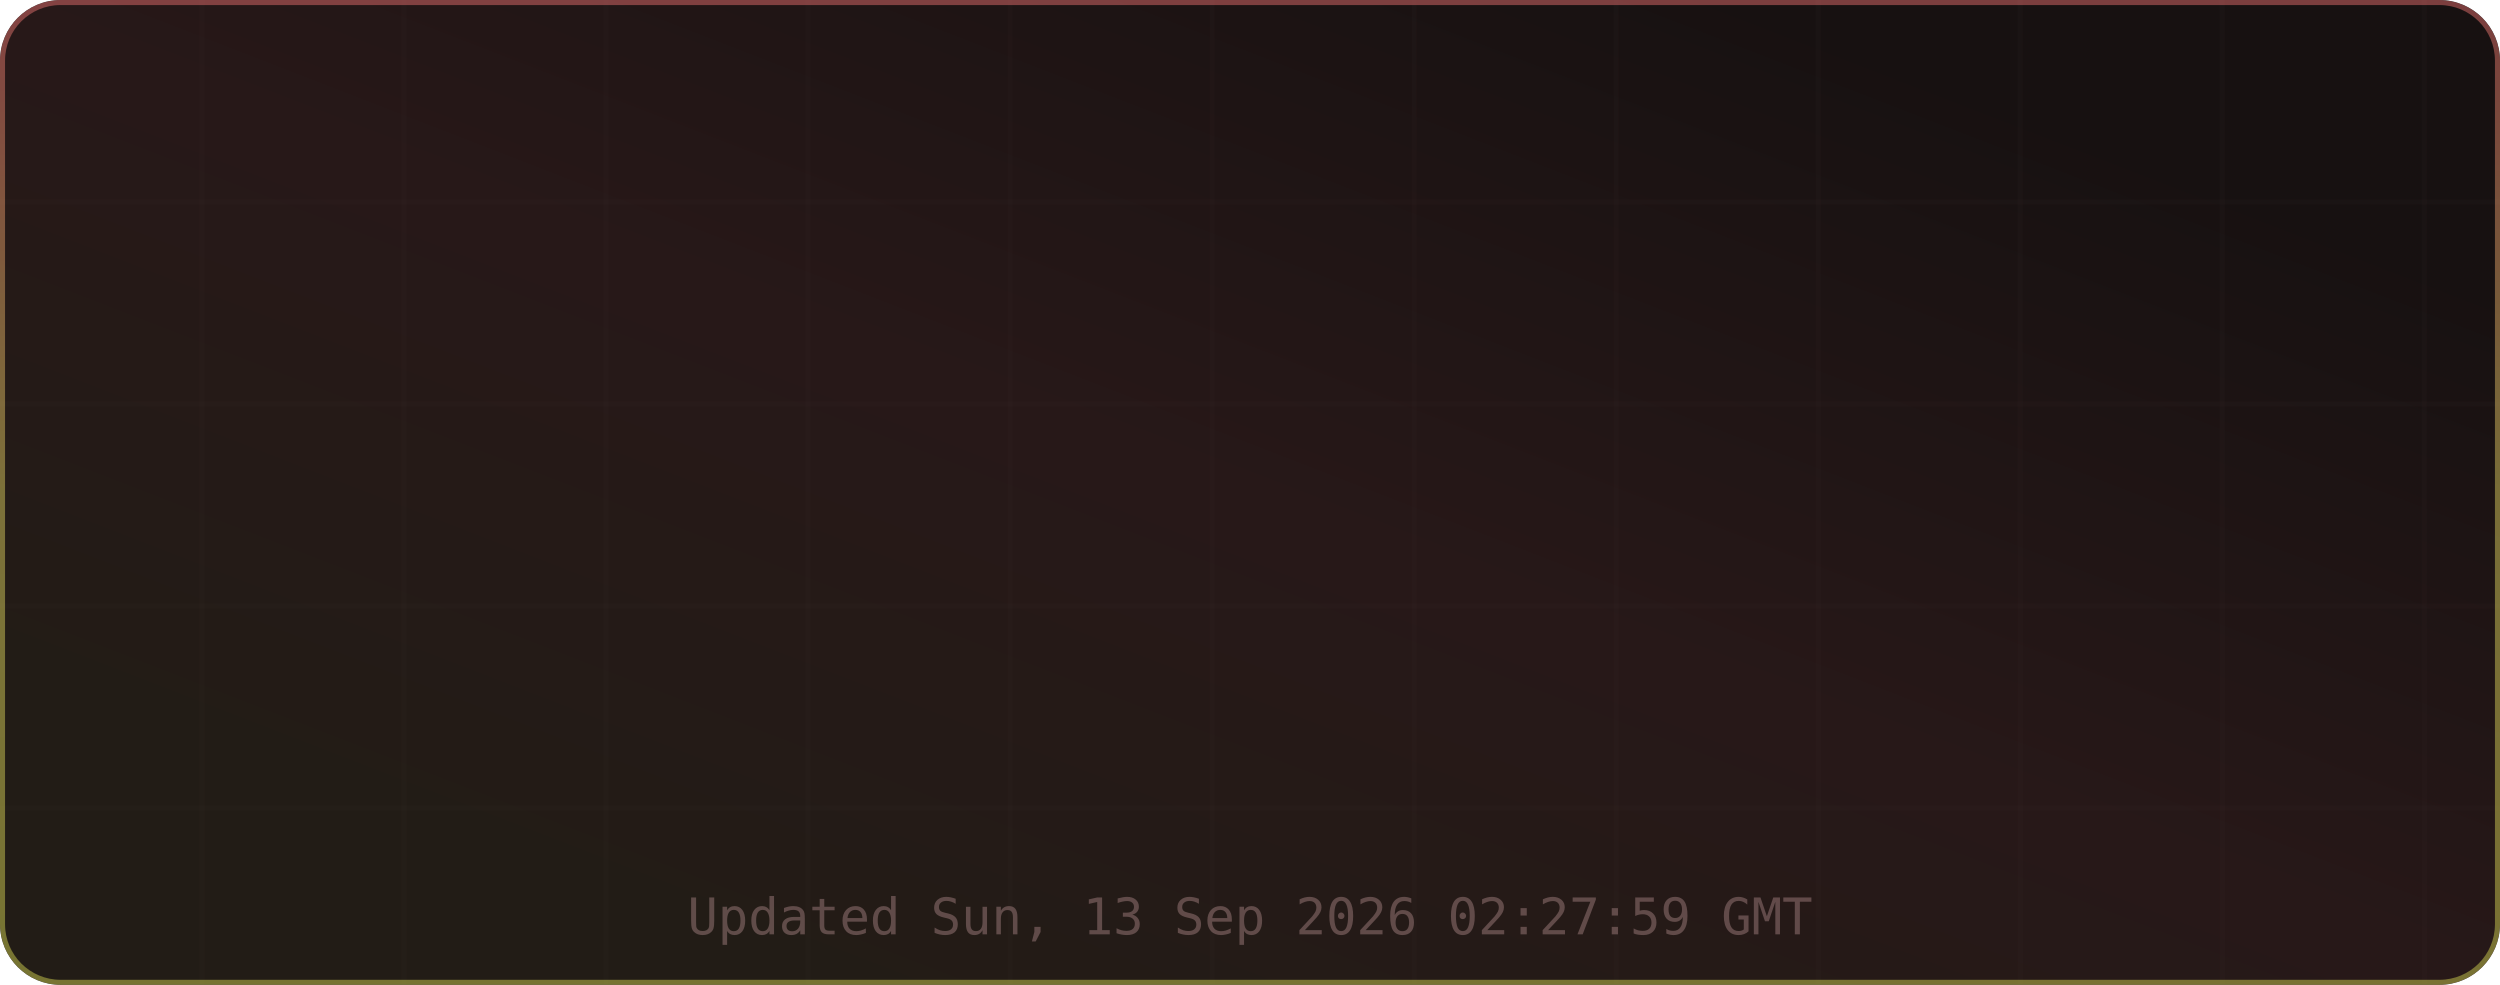
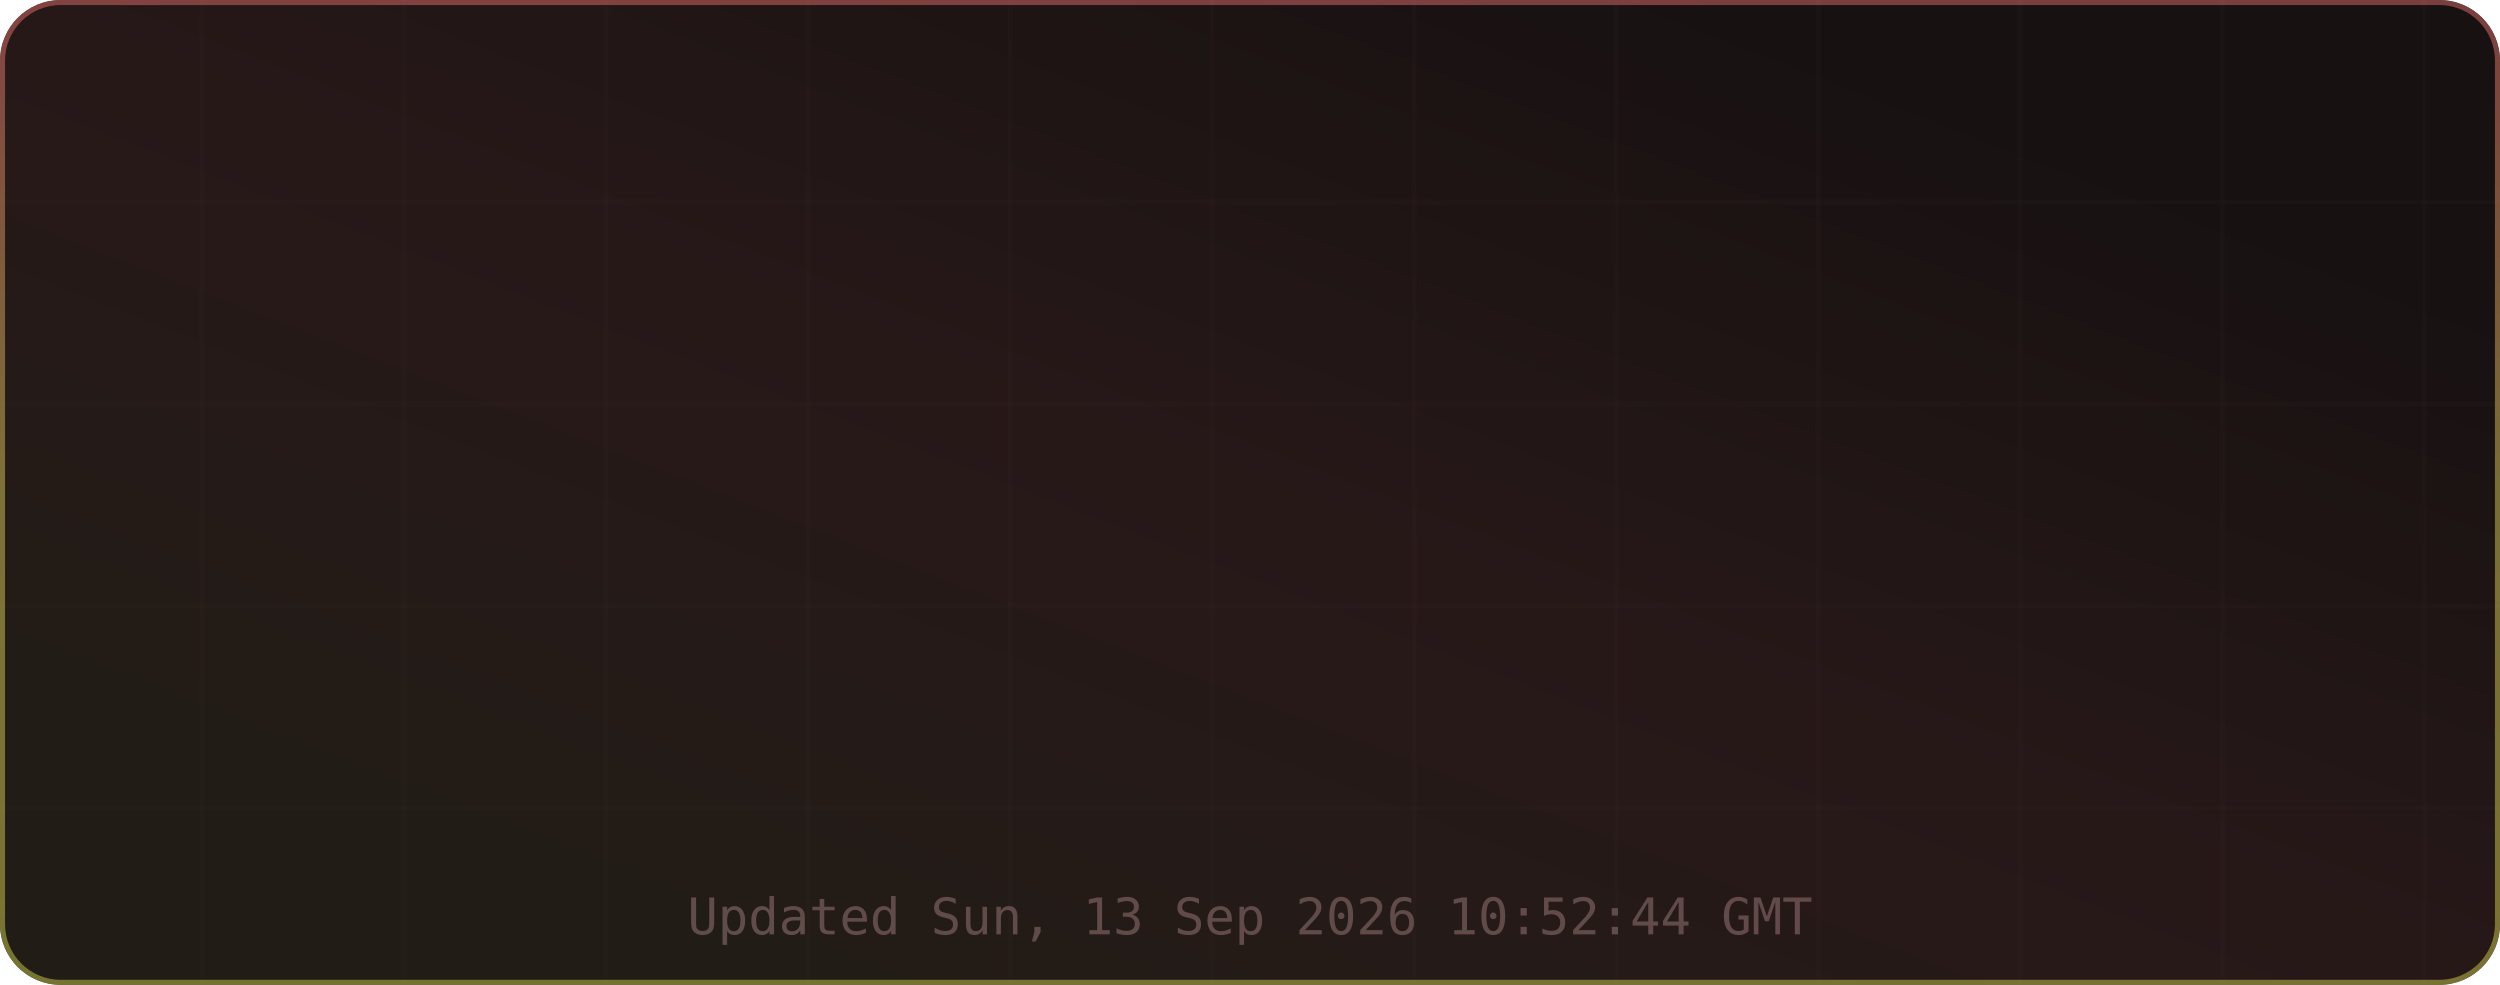
<svg xmlns="http://www.w3.org/2000/svg" width="495" height="195" viewBox="0 0 495 195" role="img" aria-label="TM's GitHub Stats">
  <defs>
    <linearGradient id="grad-bg" x1="0.85" y1="0.15" x2="0.15" y2="0.85" gradientUnits="objectBoundingBox">
      <stop offset="0%" stop-color="#171111" />
      <stop offset="50%" stop-color="#271818" />
      <stop offset="100%" stop-color="#221c16" />
      <animateTransform attributeName="gradientTransform" type="rotate" values="0 0.5 0.5; 360 0.5 0.5" dur="12s" repeatCount="indefinite" />
    </linearGradient>
    <linearGradient id="grad-accent" x1="0.5" y1="0" x2="0.5" y2="1" gradientUnits="objectBoundingBox">
      <stop offset="0%" stop-color="#e06c6c" />
      <stop offset="50%" stop-color="#d6c85c" />
      <stop offset="100%" stop-color="#cbcb4d" />
      <animateTransform attributeName="gradientTransform" type="rotate" values="0 0.5 0.5; 360 0.5 0.5" dur="8s" repeatCount="indefinite" />
    </linearGradient>
    <linearGradient id="grad-chart" x1="0.5" y1="0" x2="0.5" y2="1" gradientUnits="objectBoundingBox">
      <stop offset="0%" stop-color="#e06c6c" stop-opacity="0.9" />
      <stop offset="100%" stop-color="#d6c85c" stop-opacity="0.7" />
    </linearGradient>
    <radialGradient id="grad-glow" cx="0.5" cy="0.5" r="0.6" gradientUnits="objectBoundingBox">
      <stop offset="0%" stop-color="#e06c6c" stop-opacity="0.3" />
      <stop offset="100%" stop-color="#e06c6c" stop-opacity="0" />
    </radialGradient>
    <filter id="drop-shadow" x="-20%" y="-20%" width="140%" height="140%">
      <feGaussianBlur in="SourceAlpha" stdDeviation="3" />
      <feOffset dx="0" dy="2" />
      <feComponentTransfer>
        <feFuncA type="linear" slope="0.4" />
      </feComponentTransfer>
      <feMerge>
        <feMergeNode />
        <feMergeNode in="SourceGraphic" />
      </feMerge>
    </filter>
    <filter id="glow-filter" x="-30%" y="-30%" width="160%" height="160%">
      <feGaussianBlur stdDeviation="4" result="blur" />
      <feMerge>
        <feMergeNode in="blur" />
        <feMergeNode in="SourceGraphic" />
      </feMerge>
    </filter>
    <clipPath id="card-clip">
      <rect width="495" height="195" rx="12" ry="12" />
    </clipPath>
  </defs>
  <defs>
    <filter id="noise" x="0" y="0" width="100%" height="100%">
      <feTurbulence type="fractalNoise" baseFrequency="0.65" numOctaves="3" stitchTiles="stitch" />
      <feColorMatrix type="saturate" values="0" />
      <feBlend in="SourceGraphic" mode="overlay" result="blend" />
      <feComposite in="blend" in2="SourceGraphic" operator="in" />
    </filter>
  </defs>
  <g clip-path="url(#card-clip)">
    <rect x="0" y="0" width="495" height="195" rx="12" ry="12" fill="url(#grad-bg)" clip-path="url(#card-clip)" />
    <g opacity="1">
      <line x1="40" y1="0" x2="40" y2="195" stroke="#432d2d" stroke-width="1" opacity="0.08" />
      <line x1="80" y1="0" x2="80" y2="195" stroke="#432d2d" stroke-width="1" opacity="0.08" />
      <line x1="120" y1="0" x2="120" y2="195" stroke="#432d2d" stroke-width="1" opacity="0.08" />
      <line x1="160" y1="0" x2="160" y2="195" stroke="#432d2d" stroke-width="1" opacity="0.08" />
      <line x1="200" y1="0" x2="200" y2="195" stroke="#432d2d" stroke-width="1" opacity="0.08" />
      <line x1="240" y1="0" x2="240" y2="195" stroke="#432d2d" stroke-width="1" opacity="0.08" />
      <line x1="280" y1="0" x2="280" y2="195" stroke="#432d2d" stroke-width="1" opacity="0.08" />
      <line x1="320" y1="0" x2="320" y2="195" stroke="#432d2d" stroke-width="1" opacity="0.08" />
      <line x1="360" y1="0" x2="360" y2="195" stroke="#432d2d" stroke-width="1" opacity="0.08" />
      <line x1="400" y1="0" x2="400" y2="195" stroke="#432d2d" stroke-width="1" opacity="0.08" />
      <line x1="440" y1="0" x2="440" y2="195" stroke="#432d2d" stroke-width="1" opacity="0.08" />
      <line x1="480" y1="0" x2="480" y2="195" stroke="#432d2d" stroke-width="1" opacity="0.08" />
      <line x1="0" y1="40" x2="495" y2="40" stroke="#432d2d" stroke-width="1" opacity="0.08" />
      <line x1="0" y1="80" x2="495" y2="80" stroke="#432d2d" stroke-width="1" opacity="0.08" />
      <line x1="0" y1="120" x2="495" y2="120" stroke="#432d2d" stroke-width="1" opacity="0.08" />
      <line x1="0" y1="160" x2="495" y2="160" stroke="#432d2d" stroke-width="1" opacity="0.08" />
    </g>
    <rect x="0.5" y="0.5" width="494" height="194" rx="11.5" fill="none" stroke="url(#grad-accent)" stroke-width="1" opacity="0.5" />
    <g id="title-section" opacity="0">
      <text x="20" y="36" font-size="18" dominant-baseline="middle">⚡</text>
      <text x="42" y="36" font-size="16" font-family="ui-monospace,SFMono-Regular,Menlo,monospace" font-weight="700" fill="#e6edf3" text-anchor="start" dominant-baseline="middle" letter-spacing="0.5">TM's GitHub Stats</text>
      <text x="42" y="50" font-size="11" font-family="ui-monospace,SFMono-Regular,Menlo,monospace" fill="#9d7b7b" text-anchor="start" dominant-baseline="middle" opacity="0.8">@MatrixTM26 · 2026 stats</text>
      <line id="title-line" x1="16" y1="52" x2="479" y2="52" stroke="url(#grad-accent)" stroke-width="1" opacity="0.4" />
      <animate attributeName="opacity" from="0" to="1" dur="0.5s" begin="0s" fill="freeze" calcMode="spline" keySplines="0.4 0 0.2 1" keyTimes="0;1" />
    </g>
    <g transform="translate(0, 56)">
      <g opacity="0">
        <text x="73.875" y="22" font-size="13" font-family="ui-monospace,SFMono-Regular,Menlo,monospace" fill="#e06c6c" text-anchor="middle" dominant-baseline="middle" filter="url(#glow-filter)">◈</text>
        <text x="73.875" y="38" font-size="18" font-family="ui-monospace,SFMono-Regular,Menlo,monospace" font-weight="700" fill="#e6edf3" text-anchor="middle" dominant-baseline="middle">10.9K</text>
        <text x="73.875" y="54" font-size="9" font-family="ui-monospace,SFMono-Regular,Menlo,monospace" fill="#9d7b7b" text-anchor="middle" dominant-baseline="middle" letter-spacing="0.3">Commits</text>
        <animate attributeName="opacity" from="0" to="1" dur="0.5s" begin="0.1s" fill="freeze" calcMode="spline" keySplines="0.4 0 0.2 1" keyTimes="0;1" />
      </g>
      <g opacity="0">
        <text x="189.625" y="22" font-size="13" font-family="ui-monospace,SFMono-Regular,Menlo,monospace" fill="#e06c6c" text-anchor="middle" dominant-baseline="middle" filter="url(#glow-filter)">⌥</text>
        <text x="189.625" y="38" font-size="18" font-family="ui-monospace,SFMono-Regular,Menlo,monospace" font-weight="700" fill="#e6edf3" text-anchor="middle" dominant-baseline="middle">144</text>
        <text x="189.625" y="54" font-size="9" font-family="ui-monospace,SFMono-Regular,Menlo,monospace" fill="#9d7b7b" text-anchor="middle" dominant-baseline="middle" letter-spacing="0.3">Pull Requests</text>
        <animate attributeName="opacity" from="0" to="1" dur="0.5s" begin="0.17s" fill="freeze" calcMode="spline" keySplines="0.4 0 0.2 1" keyTimes="0;1" />
      </g>
      <g opacity="0">
        <text x="305.375" y="22" font-size="13" font-family="ui-monospace,SFMono-Regular,Menlo,monospace" fill="#e06c6c" text-anchor="middle" dominant-baseline="middle" filter="url(#glow-filter)">◎</text>
        <text x="305.375" y="38" font-size="18" font-family="ui-monospace,SFMono-Regular,Menlo,monospace" font-weight="700" fill="#e6edf3" text-anchor="middle" dominant-baseline="middle">1</text>
        <text x="305.375" y="54" font-size="9" font-family="ui-monospace,SFMono-Regular,Menlo,monospace" fill="#9d7b7b" text-anchor="middle" dominant-baseline="middle" letter-spacing="0.3">Issues</text>
        <animate attributeName="opacity" from="0" to="1" dur="0.5s" begin="0.24s" fill="freeze" calcMode="spline" keySplines="0.4 0 0.2 1" keyTimes="0;1" />
      </g>
      <g opacity="0">
        <text x="421.125" y="22" font-size="13" font-family="ui-monospace,SFMono-Regular,Menlo,monospace" fill="#e06c6c" text-anchor="middle" dominant-baseline="middle" filter="url(#glow-filter)">✦</text>
        <text x="421.125" y="38" font-size="18" font-family="ui-monospace,SFMono-Regular,Menlo,monospace" font-weight="700" fill="#e6edf3" text-anchor="middle" dominant-baseline="middle">2</text>
        <text x="421.125" y="54" font-size="9" font-family="ui-monospace,SFMono-Regular,Menlo,monospace" fill="#9d7b7b" text-anchor="middle" dominant-baseline="middle" letter-spacing="0.3">Reviews</text>
        <animate attributeName="opacity" from="0" to="1" dur="0.5s" begin="0.31s" fill="freeze" calcMode="spline" keySplines="0.4 0 0.2 1" keyTimes="0;1" />
      </g>
      <g opacity="0">
        <text x="73.875" y="77" font-size="13" font-family="ui-monospace,SFMono-Regular,Menlo,monospace" fill="#e06c6c" text-anchor="middle" dominant-baseline="middle" filter="url(#glow-filter)">★</text>
        <text x="73.875" y="93" font-size="18" font-family="ui-monospace,SFMono-Regular,Menlo,monospace" font-weight="700" fill="#e6edf3" text-anchor="middle" dominant-baseline="middle">114</text>
        <text x="73.875" y="109" font-size="9" font-family="ui-monospace,SFMono-Regular,Menlo,monospace" fill="#9d7b7b" text-anchor="middle" dominant-baseline="middle" letter-spacing="0.3">Stars Earned</text>
        <animate attributeName="opacity" from="0" to="1" dur="0.5s" begin="0.38s" fill="freeze" calcMode="spline" keySplines="0.4 0 0.2 1" keyTimes="0;1" />
      </g>
      <g opacity="0">
        <text x="189.625" y="77" font-size="13" font-family="ui-monospace,SFMono-Regular,Menlo,monospace" fill="#e06c6c" text-anchor="middle" dominant-baseline="middle" filter="url(#glow-filter)">⊗</text>
        <text x="189.625" y="93" font-size="18" font-family="ui-monospace,SFMono-Regular,Menlo,monospace" font-weight="700" fill="#e6edf3" text-anchor="middle" dominant-baseline="middle">17</text>
        <text x="189.625" y="109" font-size="9" font-family="ui-monospace,SFMono-Regular,Menlo,monospace" fill="#9d7b7b" text-anchor="middle" dominant-baseline="middle" letter-spacing="0.3">Forks</text>
        <animate attributeName="opacity" from="0" to="1" dur="0.5s" begin="0.45s" fill="freeze" calcMode="spline" keySplines="0.4 0 0.2 1" keyTimes="0;1" />
      </g>
      <g opacity="0">
        <text x="305.375" y="77" font-size="13" font-family="ui-monospace,SFMono-Regular,Menlo,monospace" fill="#e06c6c" text-anchor="middle" dominant-baseline="middle" filter="url(#glow-filter)">◉</text>
-         <text x="305.375" y="93" font-size="18" font-family="ui-monospace,SFMono-Regular,Menlo,monospace" font-weight="700" fill="#e6edf3" text-anchor="middle" dominant-baseline="middle">14</text>
+         <text x="305.375" y="93" font-size="18" font-family="ui-monospace,SFMono-Regular,Menlo,monospace" font-weight="700" fill="#e6edf3" text-anchor="middle" dominant-baseline="middle">15</text>
        <text x="305.375" y="109" font-size="9" font-family="ui-monospace,SFMono-Regular,Menlo,monospace" fill="#9d7b7b" text-anchor="middle" dominant-baseline="middle" letter-spacing="0.3">Followers</text>
        <animate attributeName="opacity" from="0" to="1" dur="0.5s" begin="0.52s" fill="freeze" calcMode="spline" keySplines="0.4 0 0.2 1" keyTimes="0;1" />
      </g>
      <g opacity="0">
        <text x="421.125" y="77" font-size="13" font-family="ui-monospace,SFMono-Regular,Menlo,monospace" fill="#e06c6c" text-anchor="middle" dominant-baseline="middle" filter="url(#glow-filter)">⚑</text>
        <text x="421.125" y="93" font-size="18" font-family="ui-monospace,SFMono-Regular,Menlo,monospace" font-weight="700" fill="#e6edf3" text-anchor="middle" dominant-baseline="middle">2</text>
        <text x="421.125" y="109" font-size="9" font-family="ui-monospace,SFMono-Regular,Menlo,monospace" fill="#9d7b7b" text-anchor="middle" dominant-baseline="middle" letter-spacing="0.3">Day Streak</text>
        <animate attributeName="opacity" from="0" to="1" dur="0.5s" begin="0.59s" fill="freeze" calcMode="spline" keySplines="0.4 0 0.2 1" keyTimes="0;1" />
      </g>
      <g opacity="0">
        <circle cx="450" cy="-24" r="32" fill="none" stroke="#432d2d" stroke-width="2" />
        <circle cx="450" cy="-24" r="32" fill="none" stroke="url(#grad-accent)" stroke-width="2.5" stroke-dasharray="201.06" stroke-dashoffset="201.06" stroke-linecap="round" transform="rotate(-90 450 -24)">
          <animate attributeName="stroke-dashoffset" from="201.062" to="180.956" dur="1.5s" begin="0.3s" fill="freeze" calcMode="spline" keySplines="0.4 0 0.2 1" keyTimes="0;1" />
        </circle>
        <text x="450" y="-30" font-size="18" font-family="ui-monospace,SFMono-Regular,Menlo,monospace" font-weight="700" fill="#e06c6c" text-anchor="middle" filter="url(#glow-filter)">A+</text>
        <text x="450" y="-14" font-size="8" font-family="ui-monospace,SFMono-Regular,Menlo,monospace" fill="#9d7b7b" text-anchor="middle" letter-spacing="1">RANK</text>
        <text x="450" y="-4" font-size="8" font-family="ui-monospace,SFMono-Regular,Menlo,monospace" fill="#9d7b7b" text-anchor="middle" opacity="0.7">Top 10%</text>
        <animate attributeName="opacity" from="0" to="1" dur="0.6s" begin="0.2s" fill="freeze" calcMode="spline" keySplines="0.4 0 0.2 1" keyTimes="0;1" />
      </g>
    </g>
-     <text x="247.5" y="185" font-size="10" font-family="ui-monospace,SFMono-Regular,Menlo,monospace" fill="#9d7b7b" text-anchor="middle" opacity="0.5">Updated Sun, 13 Sep 2026 02:27:59 GMT</text>
+     <text x="247.5" y="185" font-size="10" font-family="ui-monospace,SFMono-Regular,Menlo,monospace" fill="#9d7b7b" text-anchor="middle" opacity="0.5">Updated Sun, 13 Sep 2026 10:52:44 GMT</text>
  </g>
</svg>
